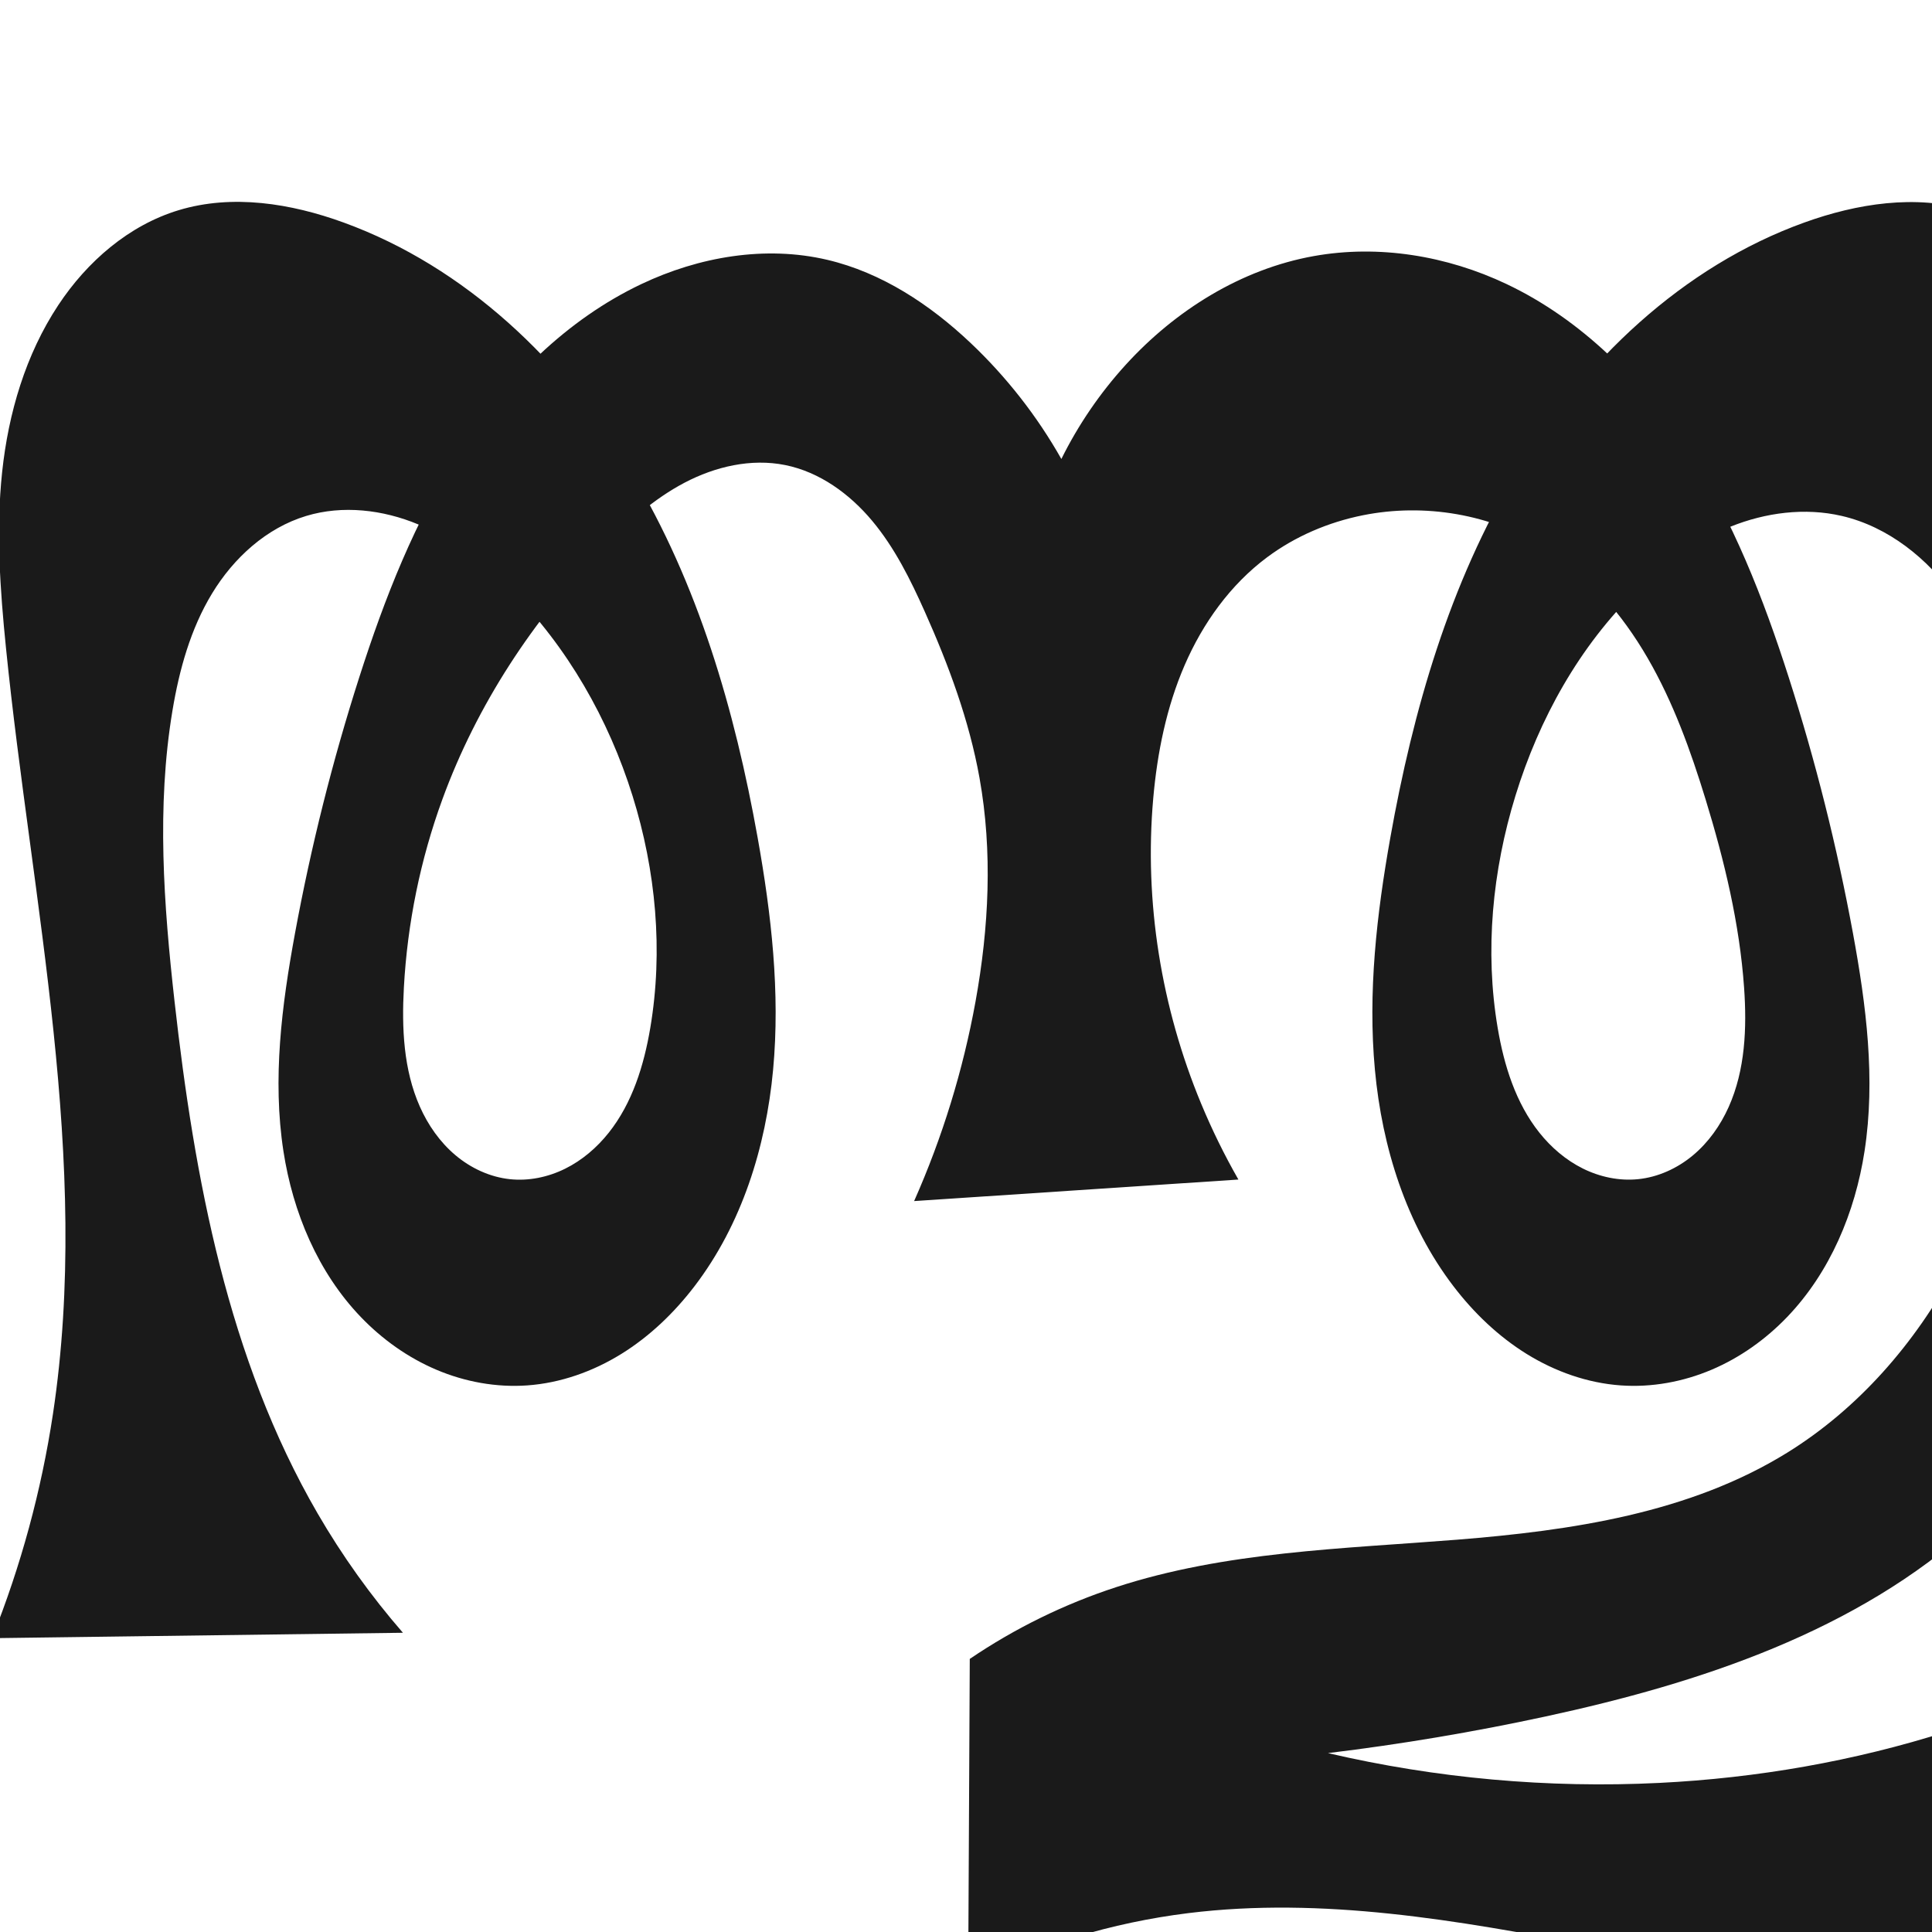
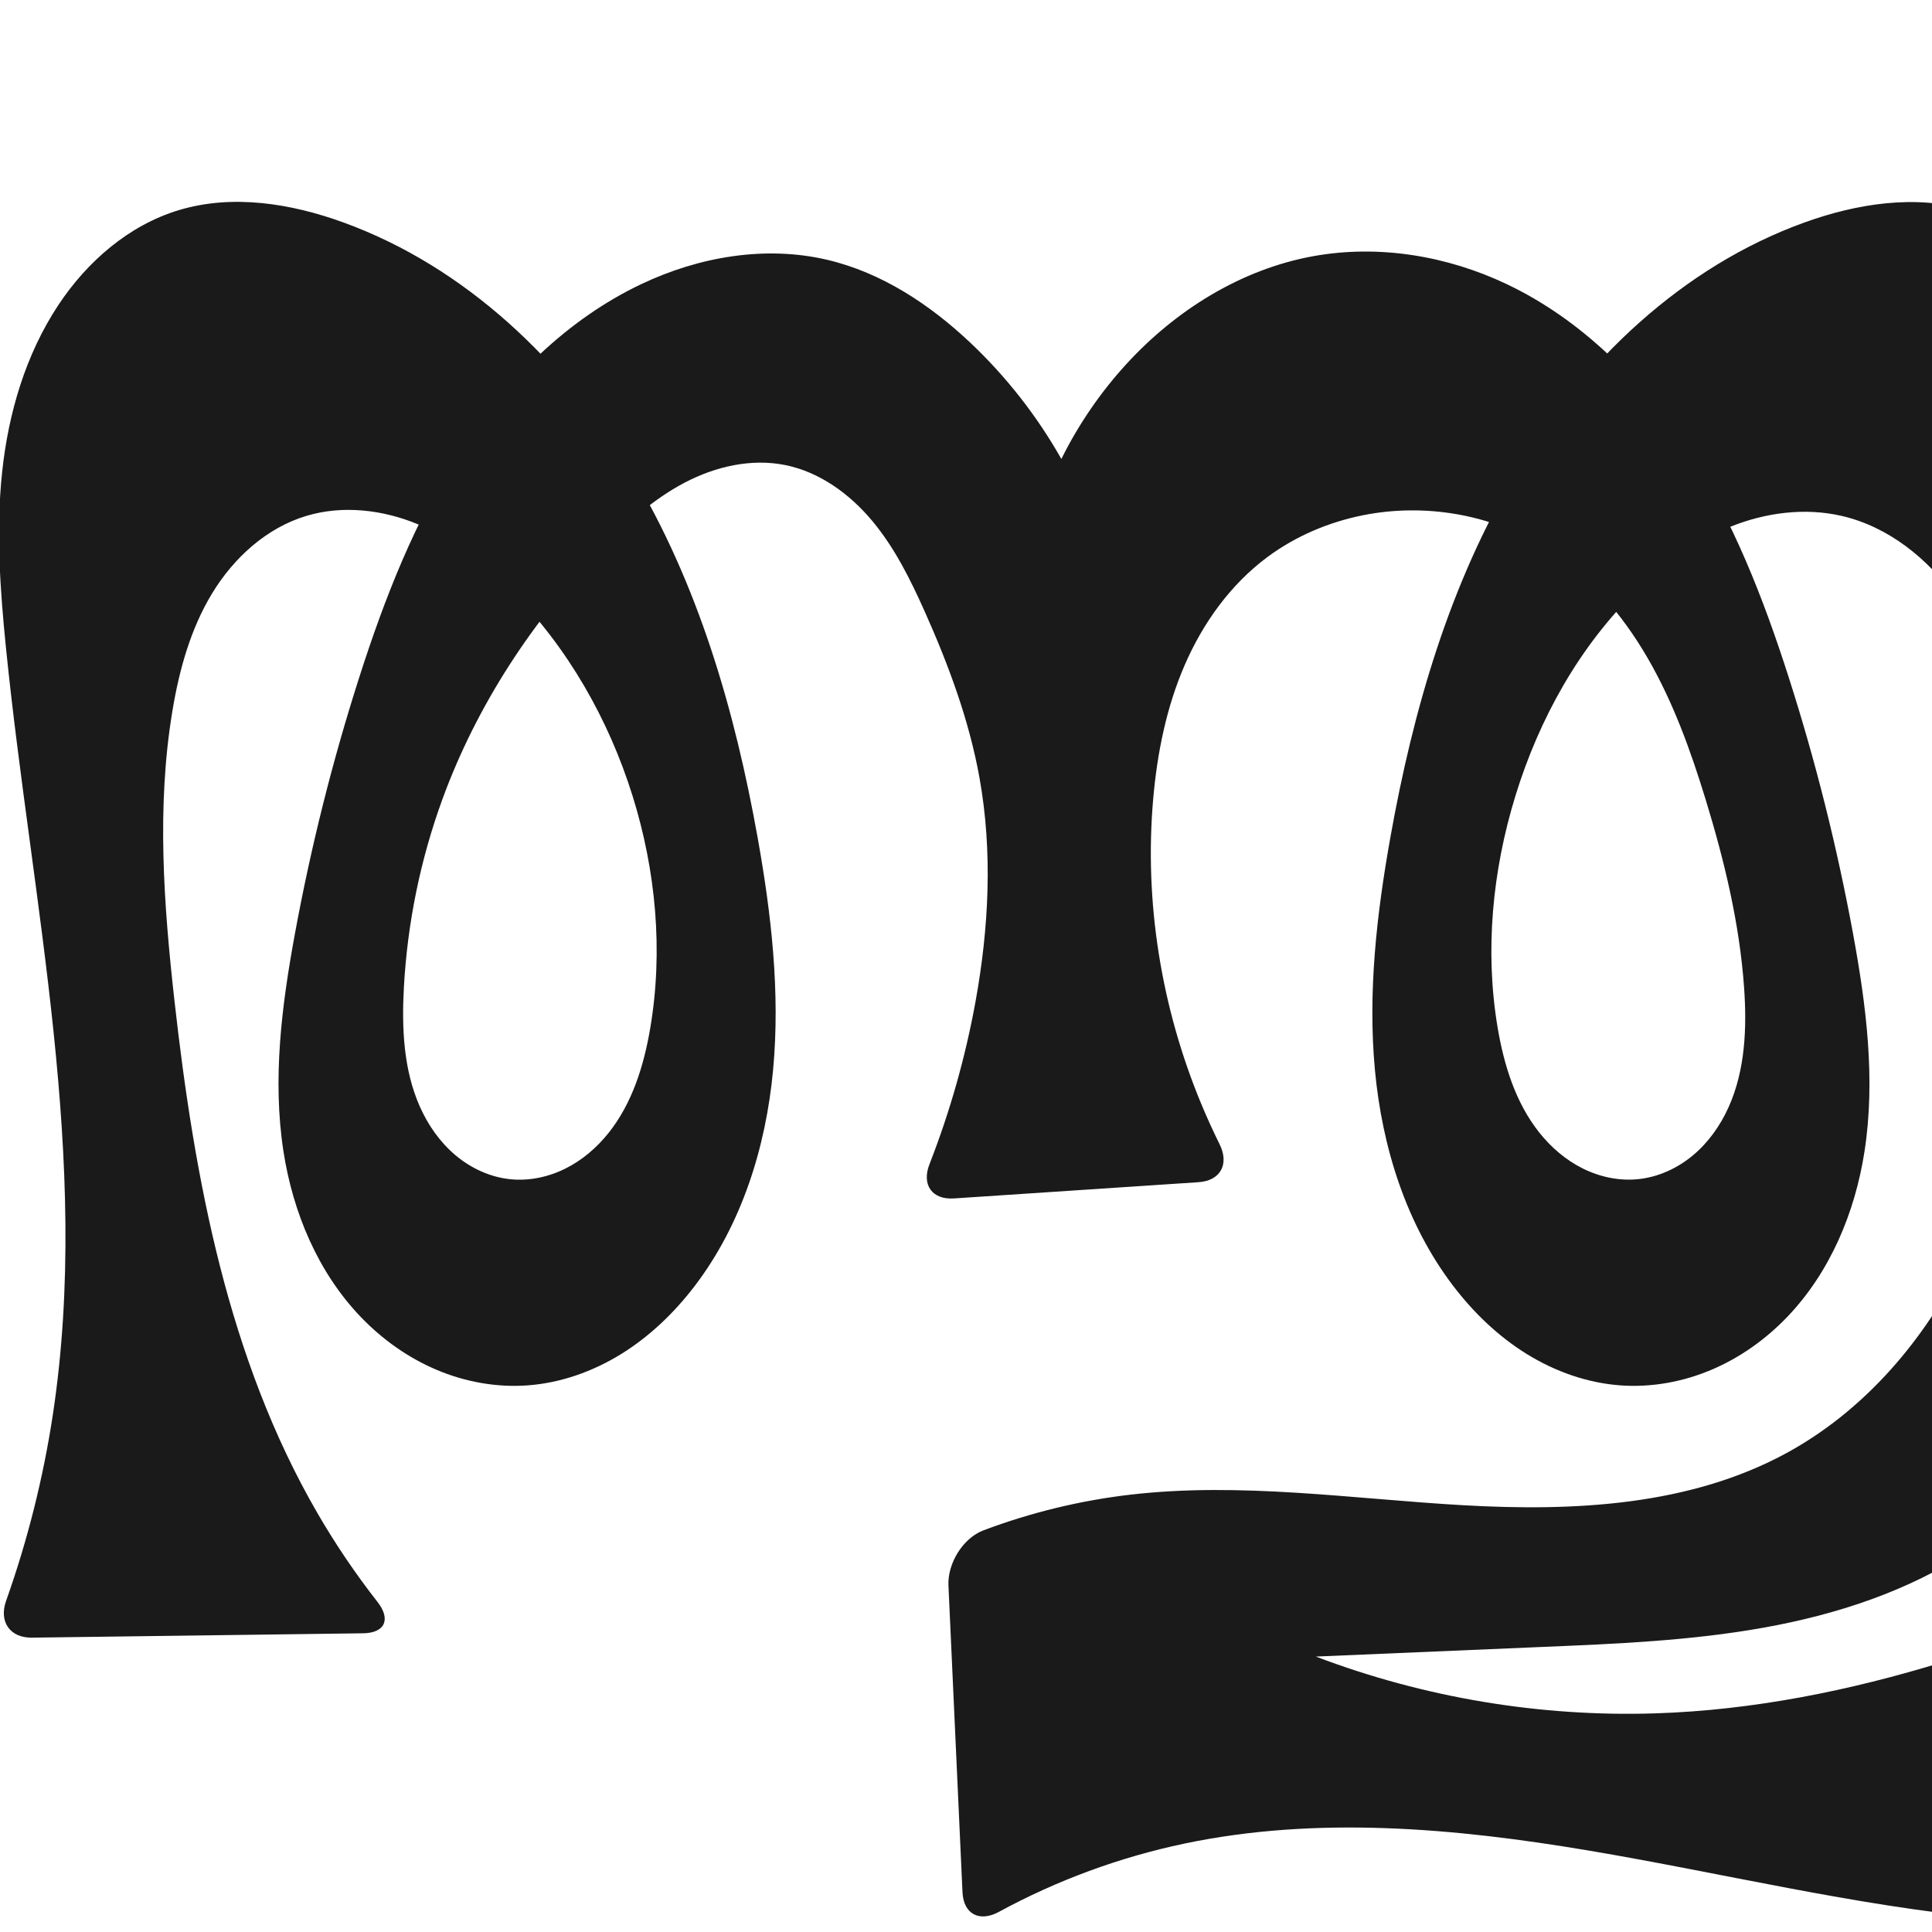
<svg xmlns="http://www.w3.org/2000/svg" xml:space="preserve" width="1000" height="1000" version="1.1" style="clip-rule:evenodd;fill-rule:evenodd;image-rendering:optimizeQuality;shape-rendering:geometricPrecision;text-rendering:geometricPrecision" viewBox="0 0 1000 1000" id="svg10">
  <defs id="defs4">
    <style type="text/css" id="style2">
   
    .fil0 {fill:#EF7F1A;fill-rule:nonzero}
   
  </style>
  </defs>
-   <path id="path1210-6" style="display:inline;fill:#1a1a1a;fill-rule:nonzero;stroke:none;stroke-width:2.221px;stroke-linecap:butt;stroke-linejoin:miter;stroke-opacity:1" d="m 473.148,621.675 c 14.648,-33.009 25.343,-67.77 31.786,-103.303 6.922,-38.175 8.909,-77.566 2.054,-115.752 -5.349,-29.794 -15.981,-58.405 -28.329,-86.043 -7.412,-16.59 -15.575,-33.077 -27.233,-47.015 -11.658,-13.938 -27.209,-25.269 -45.024,-28.851 -17.619,-3.542 -36.166,0.771 -52.075,9.131 -15.909,8.36 -29.479,20.543 -42.019,33.416 -36.269,37.233 -65.495,81.611 -83.321,130.437 -11.42,31.28 -18.138,64.267 -19.944,97.518 -1.134,20.873 -0.209,42.456 8.269,61.563 4.239,9.554 10.368,18.349 18.353,25.094 7.985,6.744 17.87,11.37 28.264,12.473 9.774,1.037 19.777,-1.062 28.587,-5.422 8.809,-4.36 16.445,-10.922 22.559,-18.618 12.228,-15.392 18.227,-34.852 21.506,-54.235 6.762,-39.968 2.913,-81.448 -9.176,-120.139 -12.418,-39.743 -33.654,-76.934 -62.968,-106.504 -13.902,-14.023 -29.788,-26.436 -48.019,-34.022 -18.231,-7.586 -39.008,-10.065 -57.912,-4.361 -20.602,6.216 -37.567,21.72 -48.732,40.117 -11.165,18.397 -17.004,39.562 -20.533,60.79 -8.244,49.592 -4.515,100.358 1.093,150.316 10.305,91.804 27.65,185.06 73.998,264.973 12.738,21.964 27.569,42.713 44.225,61.877 L -4.146,847.919 C 10.797,810.627 21.408,771.601 27.407,731.877 47.239,600.531 16.474,467.61 3.101,335.45 0.038,305.179 -2.109,274.619 1.101,244.363 c 3.239,-30.523 12.147,-60.841 29.079,-86.443 14.901,-22.532 36.518,-41.353 62.381,-49.153 27.771,-8.375 58.016,-3.516 85.274,6.401 63.02,22.928 114.354,71.973 148.936,129.43 34.582,57.458 53.598,123.05 65.401,189.065 7.082,39.613 11.704,80.018 7.981,120.087 -3.723,40.069 -16.229,80.02 -40.666,111.991 -10.506,13.745 -23.182,25.938 -37.889,35.049 -14.706,9.111 -31.485,15.078 -48.742,16.296 -15.991,1.128 -32.195,-1.843 -46.954,-8.101 -14.759,-6.258 -28.075,-15.761 -39.171,-27.33 -22.193,-23.138 -35.147,-54.121 -40.03,-85.808 -5.76,-37.373 -0.865,-75.549 5.984,-112.738 8.252,-44.807 19.343,-89.094 33.246,-132.482 13.119,-40.94 28.905,-81.403 52.308,-117.465 23.402,-36.062 54.926,-67.72 93.769,-86.142 29.782,-14.125 64.121,-20.078 96.207,-12.531 28.141,6.619 53.143,23.15 74.148,43.012 18.542,17.533 34.442,37.855 46.998,60.071 8.753,-17.678 19.985,-34.126 33.265,-48.713 25.698,-28.227 59.801,-49.56 97.372,-56.308 33.616,-6.037 68.921,-0.169 99.779,14.468 38.842,18.424 70.365,50.081 93.768,86.143 23.403,36.062 39.19,76.525 52.309,117.464 13.903,43.388 24.994,87.674 33.246,132.482 6.849,37.189 11.744,75.365 5.984,112.738 -4.883,31.687 -17.838,62.669 -40.031,85.807 -11.096,11.569 -24.413,21.072 -39.171,27.33 -14.758,6.258 -30.962,9.229 -46.953,8.102 -17.257,-1.217 -34.036,-7.183 -48.743,-16.294 -14.707,-9.111 -27.383,-21.305 -37.888,-35.051 -24.433,-31.972 -36.927,-71.926 -40.645,-111.993 -3.718,-40.067 0.901,-80.469 7.959,-120.085 11.767,-66.045 30.696,-131.691 65.258,-189.188 34.562,-57.497 85.967,-106.564 149.079,-129.308 27.273,-9.829 57.46,-14.573 85.274,-6.401 25.965,7.628 47.997,26.23 62.381,49.153 16.252,25.9 23.071,56.462 29.079,86.443 12.865,64.21 23.274,129.08 26.34,194.495 2.975,63.484 -1.095,127.824 -18.79,188.865 -17.695,61.041 -49.594,118.814 -96.611,161.576 -60.613,55.127 -141.656,81.877 -221.742,99.172 -37.193,8.032 -74.755,14.352 -112.528,18.934 56.096,13.073 114.02,18.281 171.548,15.425 50.533,-2.509 100.799,-11.242 149.003,-26.611 49.8,-15.877 97.339,-38.832 140.742,-67.958 l 18.495,164.307 c -42.409,20.381 -88.636,32.781 -135.552,36.36 -69.774,5.323 -139.396,-8.675 -208.132,-21.798 -68.735,-13.124 -138.901,-25.488 -208.35,-16.902 -39.59,4.894 -78.327,16.622 -113.983,34.509 l 0.828,-166.087 c 23.346,-15.835 48.924,-28.375 75.739,-37.133 56.579,-18.479 117.051,-19.827 176.382,-24.564 59.332,-4.737 120.389,-13.714 170.99,-45.053 36.762,-22.768 66.131,-56.508 86.571,-94.614 20.44,-38.105 32.206,-80.482 37.683,-123.375 6.657,-52.136 4.14,-105.542 -8.59,-156.537 -5.987,-23.985 -14.38,-47.743 -28.587,-67.974 -14.207,-20.231 -34.78,-36.773 -58.862,-42.358 -19.088,-4.427 -39.43,-1.755 -57.601,5.577 -18.171,7.332 -34.289,19.139 -48.331,32.806 -29.866,29.068 -50.715,66.669 -62.968,106.504 -11.916,38.738 -15.942,80.179 -9.176,120.139 3.279,19.368 9.317,38.8 21.552,54.168 6.117,7.684 13.748,14.237 22.546,18.604 8.798,4.367 18.782,6.49 28.554,5.504 10.426,-1.052 20.365,-5.626 28.411,-12.34 8.045,-6.714 14.239,-15.503 18.515,-25.07 8.552,-19.134 9.429,-40.814 7.959,-61.72 -2.333,-33.169 -10.197,-65.727 -19.944,-97.518 -7.733,-25.223 -16.741,-50.238 -29.967,-73.066 -13.225,-22.828 -30.908,-43.507 -53.354,-57.371 -27.742,-17.136 -62.124,-22.969 -94.094,-16.547 -17.826,3.581 -34.964,10.878 -49.54,21.747 -18.994,14.163 -33.256,34.095 -42.671,55.837 -9.415,21.742 -14.162,45.282 -16.251,68.883 -4.749,53.634 4.138,108.313 24.78,158.044 5.6,13.491 12.05,26.629 19.299,39.31 z" />
+   <path id="path1210-6" style="display:inline;fill:#1a1a1a;fill-rule:nonzero;stroke:none;stroke-width:2.221px;stroke-linecap:butt;stroke-linejoin:miter;stroke-opacity:1" d="m 481.097,602.599 c 10.624,-27.224 18.623,-55.472 23.837,-84.227 6.922,-38.175 8.909,-77.566 2.054,-115.752 -5.349,-29.794 -15.981,-58.405 -28.329,-86.043 -7.412,-16.59 -15.575,-33.077 -27.233,-47.015 -11.658,-13.938 -27.209,-25.269 -45.024,-28.851 -17.619,-3.542 -36.166,0.771 -52.075,9.131 -15.909,8.36 -29.479,20.543 -42.019,33.416 -36.269,37.233 -65.495,81.611 -83.321,130.437 -11.42,31.28 -18.138,64.267 -19.944,97.518 -1.134,20.873 -0.209,42.456 8.269,61.563 4.239,9.554 10.368,18.349 18.353,25.094 7.985,6.744 17.87,11.37 28.264,12.473 9.774,1.037 19.777,-1.062 28.587,-5.422 8.809,-4.36 16.445,-10.922 22.559,-18.618 12.228,-15.392 18.227,-34.852 21.506,-54.235 6.762,-39.968 2.913,-81.448 -9.176,-120.139 -12.418,-39.743 -33.654,-76.934 -62.968,-106.504 -13.902,-14.023 -29.788,-26.436 -48.019,-34.022 -18.231,-7.586 -39.008,-10.065 -57.912,-4.361 -20.602,6.216 -37.567,21.72 -48.732,40.117 -11.165,18.397 -17.004,39.562 -20.533,60.79 -8.244,49.592 -4.515,100.358 1.093,150.316 10.305,91.804 27.65,185.06 73.998,264.973 9.282,16.004 19.675,31.364 31.075,45.935 7.033,8.989 3.897,16.064 -7.517,16.215 L 16.52,847.646 C 5.107,847.797 -0.663,839.341 3.158,828.586 14.301,797.222 22.437,764.789 27.407,731.877 47.239,600.531 16.474,467.61 3.101,335.45 0.038,305.179 -2.109,274.619 1.101,244.363 c 3.239,-30.523 12.147,-60.841 29.079,-86.443 14.901,-22.532 36.518,-41.353 62.381,-49.153 27.771,-8.375 58.016,-3.516 85.274,6.401 63.02,22.928 114.354,71.973 148.936,129.43 34.582,57.458 53.598,123.05 65.401,189.065 7.082,39.613 11.704,80.018 7.981,120.087 -3.723,40.069 -16.229,80.02 -40.666,111.991 -10.506,13.745 -23.182,25.938 -37.889,35.049 -14.706,9.111 -31.485,15.078 -48.742,16.296 -15.991,1.128 -32.195,-1.843 -46.954,-8.101 -14.759,-6.258 -28.075,-15.761 -39.171,-27.33 -22.193,-23.138 -35.147,-54.121 -40.03,-85.808 -5.76,-37.373 -0.865,-75.549 5.984,-112.738 8.252,-44.807 19.343,-89.094 33.246,-132.482 13.119,-40.94 28.905,-81.403 52.308,-117.465 23.402,-36.062 54.926,-67.72 93.769,-86.142 29.782,-14.125 64.121,-20.078 96.207,-12.531 28.141,6.619 53.143,23.15 74.148,43.012 18.542,17.533 34.442,37.855 46.998,60.071 8.753,-17.678 19.985,-34.126 33.265,-48.713 25.698,-28.227 59.801,-49.56 97.372,-56.308 33.616,-6.037 68.921,-0.169 99.779,14.468 38.842,18.424 70.365,50.081 93.768,86.143 23.403,36.062 39.19,76.525 52.309,117.464 13.903,43.388 24.994,87.674 33.246,132.482 6.849,37.189 11.744,75.365 5.984,112.738 -4.883,31.687 -17.838,62.669 -40.031,85.807 -11.096,11.569 -24.413,21.072 -39.171,27.33 -14.758,6.258 -30.962,9.229 -46.953,8.102 -17.257,-1.217 -34.036,-7.183 -48.743,-16.294 -14.707,-9.111 -27.383,-21.305 -37.888,-35.051 -24.433,-31.972 -36.928,-71.926 -40.646,-111.993 -3.718,-40.067 0.901,-80.469 7.961,-120.085 11.769,-66.043 30.703,-131.686 65.266,-189.181 34.563,-57.495 85.964,-106.56 149.07,-129.315 27.272,-9.834 57.462,-14.585 85.274,-6.401 25.959,7.639 47.966,26.253 62.381,49.153 16.292,25.882 23.233,56.424 29.079,86.443 12.511,64.252 21.246,129.234 26.34,194.495 5.203,66.66 6.507,134.59 -9.693,199.461 -16.2,64.871 -51.661,127.023 -107.373,163.994 -32.037,21.26 -69.406,33.426 -107.254,40.196 -37.848,6.77 -76.406,8.359 -114.822,9.962 -38.934,1.625 -77.867,3.281 -116.799,4.967 55.901,21.264 116.041,31.318 175.82,29.392 50.577,-1.63 100.635,-11.738 149.003,-26.611 42.859,-13.179 84.561,-30.119 124.474,-50.553 10.16,-5.202 19.152,-0.454 20.244,10.908 l 14.543,151.421 c 1.091,11.362 -7.231,21.523 -18.617,22.325 -38.937,2.742 -78.099,2.279 -116.959,-1.392 -69.82,-6.595 -138.211,-23.455 -207.369,-35.095 -69.158,-11.641 -140.475,-18.006 -209.112,-3.605 -33.534,7.036 -66.025,19.007 -96.126,35.372 -10.027,5.451 -18.28,1.157 -18.802,-10.246 l -7.269,-158.707 c -0.522,-11.403 7.467,-24.528 18.147,-28.55 24.502,-9.228 50.135,-15.454 76.143,-18.468 57.069,-6.614 114.631,2.185 171.988,5.466 57.357,3.28 117.477,0.383 167.875,-27.195 38.135,-20.868 68.173,-54.866 88.337,-93.378 20.164,-38.512 30.89,-81.429 35.916,-124.61 6.074,-52.185 3.985,-105.527 -8.59,-156.537 -5.919,-24.011 -14.307,-47.785 -28.529,-68.016 -14.222,-20.23 -34.825,-36.748 -58.92,-42.317 -19.09,-4.412 -39.427,-1.737 -57.597,5.592 -18.17,7.329 -34.291,19.129 -48.335,32.791 -29.873,29.061 -50.717,66.668 -62.968,106.504 -11.914,38.739 -15.941,80.179 -9.176,120.139 3.279,19.368 9.317,38.8 21.552,54.168 6.118,7.684 13.748,14.237 22.546,18.604 8.798,4.367 18.782,6.49 28.554,5.504 10.426,-1.052 20.365,-5.626 28.411,-12.34 8.045,-6.714 14.239,-15.503 18.515,-25.07 8.552,-19.134 9.429,-40.814 7.959,-61.72 -2.333,-33.169 -10.197,-65.727 -19.944,-97.518 -7.733,-25.223 -16.741,-50.238 -29.967,-73.066 -13.225,-22.828 -30.908,-43.507 -53.354,-57.371 -27.742,-17.136 -62.124,-22.969 -94.094,-16.547 -17.826,3.581 -34.964,10.878 -49.54,21.747 -18.994,14.163 -33.256,34.095 -42.671,55.837 -9.415,21.742 -14.162,45.282 -16.251,68.883 -4.749,53.634 4.138,108.313 24.78,158.044 2.959,7.128 6.155,14.157 9.58,21.073 5.066,10.227 0.486,18.85 -10.904,19.606 l -126.607,8.406 c -11.389,0.756 -16.822,-7.074 -12.673,-17.707 z" />
</svg>
